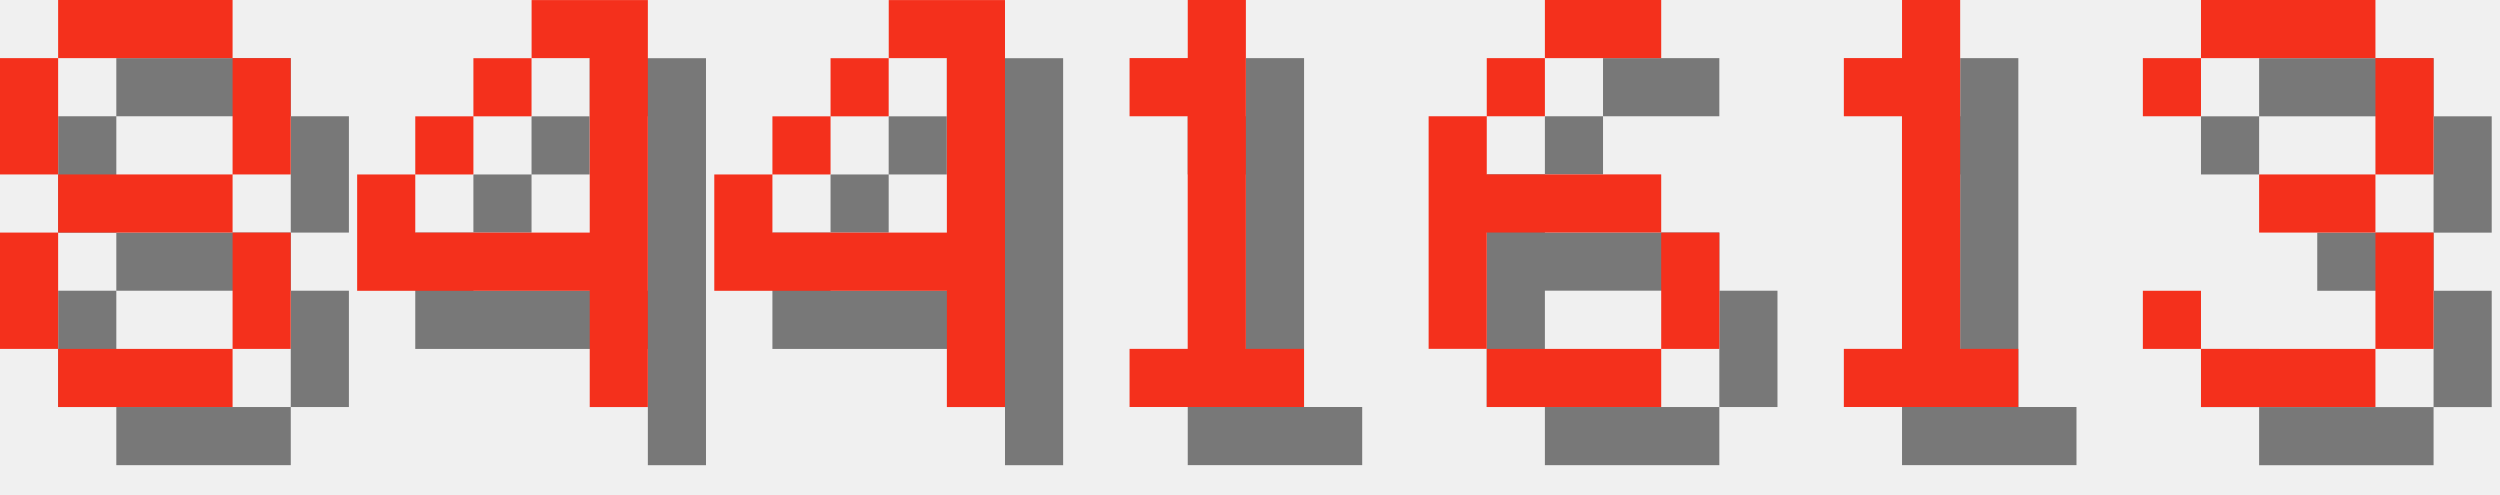
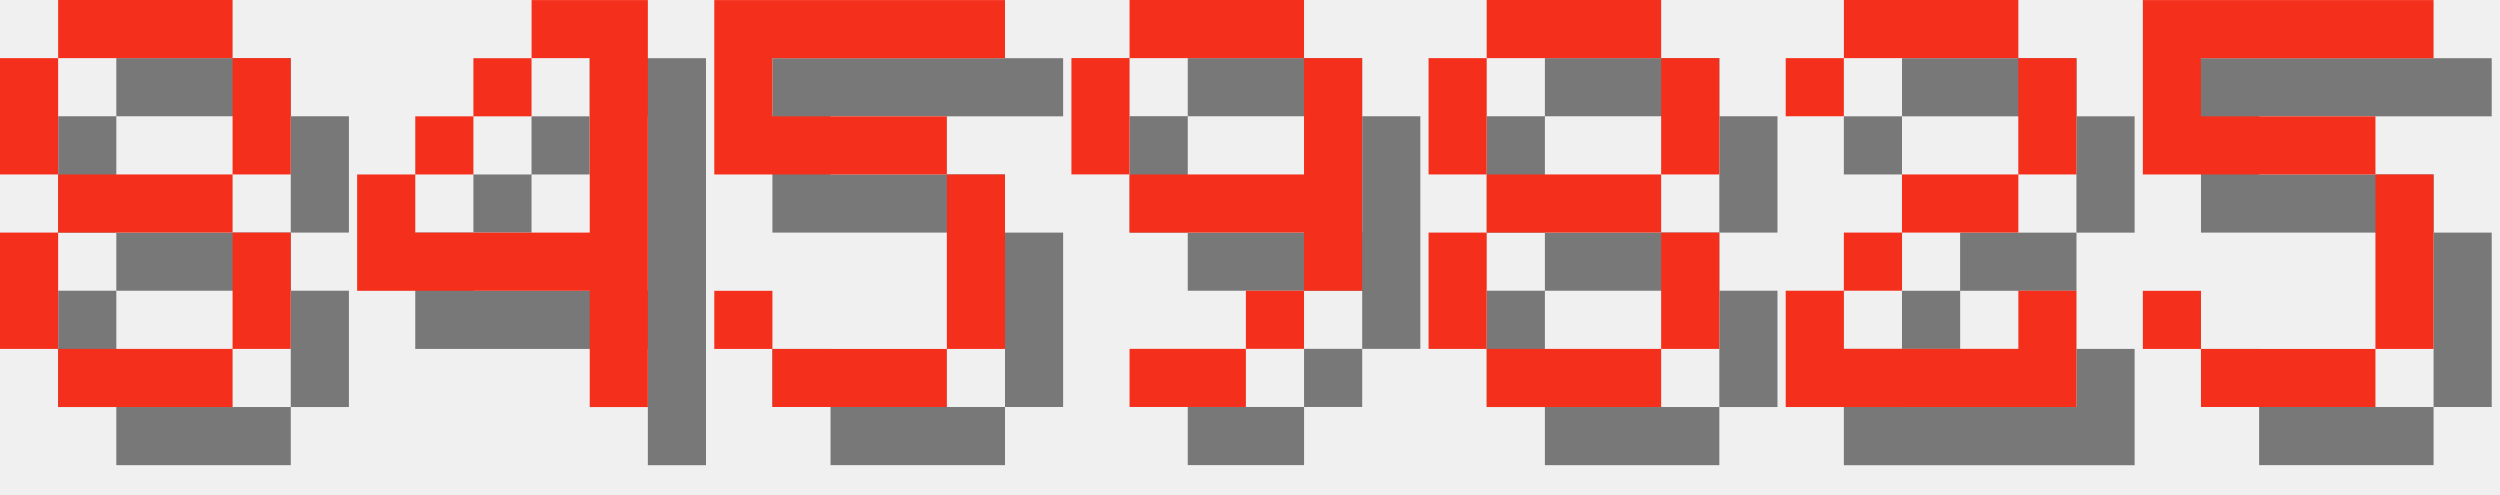
<svg xmlns="http://www.w3.org/2000/svg" version="1.1" width="182.0" height="36">
  <style>
        .text-foreground {
            fill: #F4301C;
        }
        .text-shadow {
            fill: #000000;
            fill-opacity: 0.5;
        }
    </style>
  <g class="digit" id="digit_8" transform="translate(0.0, 0), scale(4)">
    <path id="digit_8_shadow" class="text-shadow" d="m2.117 1.058v1.058h3.175v-1.058h-3.175zm3.175 1.058v2.117h1.058v-2.117h-1.058zm0 2.117h-3.175v1.058h3.175v-1.058zm0 1.058v2.117h1.058v-2.117h-1.058zm0 2.117h-3.175v1.058h3.175v-1.058zm-3.175 0v-2.117h-1.058v2.117h1.058zm0-3.175v-2.117h-1.058v2.117h1.058z" fill-opacity=".5" style="paint-order:stroke fill markers" />
    <path id="digit_8_fg" class="text-foreground" d="m1.058 0v1.058h3.175v-1.058h-3.175zm3.175 1.058v2.117h1.058v-2.117h-1.058zm0 2.117h-3.175v1.058h3.175v-1.058zm0 1.058v2.117h1.058v-2.117h-1.058zm0 2.117h-3.175v1.058h3.175v-1.058zm-3.175 0v-2.117h-1.058v2.117h1.058zm0-3.175v-2.117h-1.058v2.117h1.058z" fill="#fff" style="paint-order:stroke fill markers" />
  </g>
  <g class="digit" id="digit_4" transform="translate(26.0, 0), scale(4)">
    <path id="digit_4_shadow" class="text-shadow" d="m4.233 1.058v1.058h1.058v3.175h-3.175v-1.058h-1.058v2.117h4.233v2.117h1.058v-7.408h-2.117zm-2.117 3.175h1.058v-1.058h-1.058v1.058zm1.058-1.058h1.058v-1.058h-1.058v1.058z" fill-opacity=".5" style="paint-order:stroke fill markers" />
    <path id="digit_4_fg" class="text-foreground" d="m3.175 0v1.058h1.058v3.175h-3.175v-1.058h-1.058v2.117h4.233v2.117h1.058v-7.408h-2.117zm-2.117 3.175h1.058v-1.058h-1.058v1.058zm1.058-1.058h1.058v-1.058h-1.058v1.058z" fill="#fff" style="paint-order:stroke fill markers" />
  </g>
-   <g class="digit" id="digit_4" transform="translate(52.0, 0), scale(4)">
-     <path id="digit_4_shadow" class="text-shadow" d="m4.233 1.058v1.058h1.058v3.175h-3.175v-1.058h-1.058v2.117h4.233v2.117h1.058v-7.408h-2.117zm-2.117 3.175h1.058v-1.058h-1.058v1.058zm1.058-1.058h1.058v-1.058h-1.058v1.058z" fill-opacity=".5" style="paint-order:stroke fill markers" />
-     <path id="digit_4_fg" class="text-foreground" d="m3.175 0v1.058h1.058v3.175h-3.175v-1.058h-1.058v2.117h4.233v2.117h1.058v-7.408h-2.117zm-2.117 3.175h1.058v-1.058h-1.058v1.058zm1.058-1.058h1.058v-1.058h-1.058v1.058z" fill="#fff" style="paint-order:stroke fill markers" />
+   <g class="digit" id="digit_5" transform="translate(52.0, 0), scale(4)">
+     <path id="digit_5_shadow" class="text-shadow" d="m1.058 1.058v3.175h4.233v3.175h-3.175v-1.058h-1.058v1.058h1.058v1.058h3.175v-1.058h1.058v-3.175h-1.058v-1.058h-3.175v-1.058h4.233v-1.058h-5.292z" fill-opacity=".5" style="paint-order:stroke fill markers" />
+     <path id="digit_5_fg" class="text-foreground" d="m0 0v3.175h4.233v3.175h-3.175v-1.058h-1.058v1.058h1.058v1.058h3.175v-1.058h1.058v-3.175h-1.058v-1.058h-3.175v-1.058h4.233v-1.058h-5.292z" fill="#fff" style="paint-order:stroke fill markers" />
  </g>
-   <g class="digit" id="digit_1" transform="translate(78.0, 0), scale(4)">
-     <path id="digit_1_shadow" class="text-shadow" d="m2.117 2.117v1.058h1.058v4.233h-1.058v1.058h3.175v-1.058h-1.058v-6.35h-1.058v1.058h-1.058z" fill-opacity=".5" style="paint-order:stroke fill markers" />
-     <path id="digit_1_fg" class="text-foreground" d="m1.058 1.058v1.058h1.058v4.233h-1.058v1.058h3.175v-1.058h-1.058v-6.35h-1.058v1.058h-1.058z" fill="#fff" style="paint-order:stroke fill markers" />
+   <g class="digit" id="digit_9" transform="translate(78.0, 0), scale(4)">
+     <path id="digit_9_shadow" class="text-shadow" d="m2.117 1.058v1.058h3.175v-1.058h-3.175zm3.175 1.058v2.117h-3.175v1.058h3.175v1.058h1.058v-4.233h-1.058zm0 4.233h-1.058v1.058h1.058v-1.058zm-1.058 1.058h-2.117v1.058h2.117v-1.058zm-2.117-3.175v-2.117h-1.058v2.117h1.058z" fill-opacity=".5" style="paint-order:stroke fill markers" />
+     <path id="digit_9_fg" class="text-foreground" d="m1.058 0v1.058h3.175v-1.058h-3.175zm3.175 1.058v2.117h-3.175v1.058h3.175v1.058h1.058v-4.233h-1.058zm0 4.233h-1.058v1.058h1.058v-1.058zm-1.058 1.058h-2.117v1.058h2.117v-1.058zm-2.117-3.175v-2.117h-1.058v2.117h1.058z" fill="#fff" style="paint-order:stroke fill markers" />
  </g>
-   <g class="digit" id="digit_6" transform="translate(104.0, 0), scale(4)">
-     <path id="digit_6_shadow" class="text-shadow" d="m3.175 1.058v1.058h2.117v-1.058h-2.117zm0 1.058h-1.058v1.058h1.058v-1.058zm-1.058 1.058h-1.058v4.233h1.058v-2.117h3.175v-1.058h-3.175v-1.058zm3.175 2.117v2.117h1.058v-2.117h-1.058zm0 2.117h-3.175v1.058h3.175v-1.058z" fill-opacity=".5" style="paint-order:stroke fill markers" />
-     <path id="digit_6_fg" class="text-foreground" d="m2.117 0v1.058h2.117v-1.058h-2.117zm0 1.058h-1.058v1.058h1.058v-1.058zm-1.058 1.058h-1.058v4.233h1.058v-2.117h3.175v-1.058h-3.175v-1.058zm3.175 2.117v2.117h1.058v-2.117h-1.058zm0 2.117h-3.175v1.058h3.175v-1.058z" fill="#fff" style="paint-order:stroke fill markers" />
+   <g class="digit" id="digit_8" transform="translate(104.0, 0), scale(4)">
+     <path id="digit_8_shadow" class="text-shadow" d="m2.117 1.058v1.058h3.175v-1.058h-3.175zm3.175 1.058v2.117h1.058v-2.117h-1.058zm0 2.117h-3.175v1.058h3.175v-1.058zm0 1.058v2.117h1.058v-2.117h-1.058zm0 2.117h-3.175v1.058h3.175v-1.058zm-3.175 0v-2.117h-1.058v2.117h1.058zm0-3.175v-2.117h-1.058v2.117h1.058z" fill-opacity=".5" style="paint-order:stroke fill markers" />
+     <path id="digit_8_fg" class="text-foreground" d="m1.058 0v1.058h3.175v-1.058h-3.175zm3.175 1.058v2.117h1.058v-2.117h-1.058zm0 2.117h-3.175v1.058h3.175v-1.058zm0 1.058v2.117h1.058v-2.117h-1.058zm0 2.117h-3.175v1.058h3.175v-1.058zm-3.175 0v-2.117h-1.058v2.117h1.058zm0-3.175v-2.117h-1.058v2.117h1.058z" fill="#fff" style="paint-order:stroke fill markers" />
  </g>
-   <g class="digit" id="digit_1" transform="translate(130.0, 0), scale(4)">
-     <path id="digit_1_shadow" class="text-shadow" d="m2.117 2.117v1.058h1.058v4.233h-1.058v1.058h3.175v-1.058h-1.058v-6.35h-1.058v1.058h-1.058z" fill-opacity=".5" style="paint-order:stroke fill markers" />
-     <path id="digit_1_fg" class="text-foreground" d="m1.058 1.058v1.058h1.058v4.233h-1.058v1.058h3.175v-1.058h-1.058v-6.35h-1.058v1.058h-1.058z" fill="#fff" style="paint-order:stroke fill markers" />
+   <g class="digit" id="digit_2" transform="translate(130.0, 0), scale(4)">
+     <path id="digit_2_shadow" class="text-shadow" d="m1.058 2.117v1.058h1.058v-1.058h3.175v2.117h-2.117v1.058h-1.058v1.058h-1.058v2.117h5.292v-2.117h-1.058v1.058h-3.175v-1.058h1.058v-1.058h2.117v-1.058h1.058v-2.117h-1.058v-1.058h-3.175v1.058h-1.058z" fill-opacity=".5" style="paint-order:stroke fill markers" />
+     <path id="digit_2_fg" class="text-foreground" d="m0 1.058v1.058h1.058v-1.058h3.175v2.117h-2.117v1.058h-1.058v1.058h-1.058v2.117h5.292v-2.117h-1.058v1.058h-3.175v-1.058h1.058v-1.058h2.117v-1.058h1.058v-2.117h-1.058v-1.058h-3.175v1.058h-1.058z" fill="#fff" style="paint-order:stroke fill markers" />
  </g>
-   <g class="digit" id="digit_3" transform="translate(156.0, 0), scale(4)">
-     <path id="digit_3_shadow" class="text-shadow" d="m1.058 2.117v1.058h1.058v-1.058h3.175v2.117h-2.117v1.058h2.117v2.117h-3.175v-1.058h-1.058v1.058h1.058v1.058h3.175v-1.058h1.058v-2.117h-1.058v-1.058h1.058v-2.117h-1.058v-1.058h-3.175v1.058h-1.058z" fill-opacity=".5" style="paint-order:stroke fill markers" />
-     <path id="digit_3_fg" class="text-foreground" d="m0 1.058v1.058h1.058v-1.058h3.175v2.117h-2.117v1.058h2.117v2.117h-3.175v-1.058h-1.058v1.058h1.058v1.058h3.175v-1.058h1.058v-2.117h-1.058v-1.058h1.058v-2.117h-1.058v-1.058h-3.175v1.058h-1.058z" fill="#fff" style="paint-order:stroke fill markers" />
+   <g class="digit" id="digit_5" transform="translate(156.0, 0), scale(4)">
+     <path id="digit_5_shadow" class="text-shadow" d="m1.058 1.058v3.175h4.233v3.175h-3.175v-1.058h-1.058v1.058h1.058v1.058h3.175v-1.058h1.058v-3.175h-1.058v-1.058h-3.175v-1.058h4.233v-1.058h-5.292z" fill-opacity=".5" style="paint-order:stroke fill markers" />
+     <path id="digit_5_fg" class="text-foreground" d="m0 0v3.175h4.233v3.175h-3.175v-1.058h-1.058v1.058h1.058v1.058h3.175v-1.058h1.058v-3.175h-1.058v-1.058h-3.175v-1.058h4.233v-1.058h-5.292z" fill="#fff" style="paint-order:stroke fill markers" />
  </g>
</svg>
